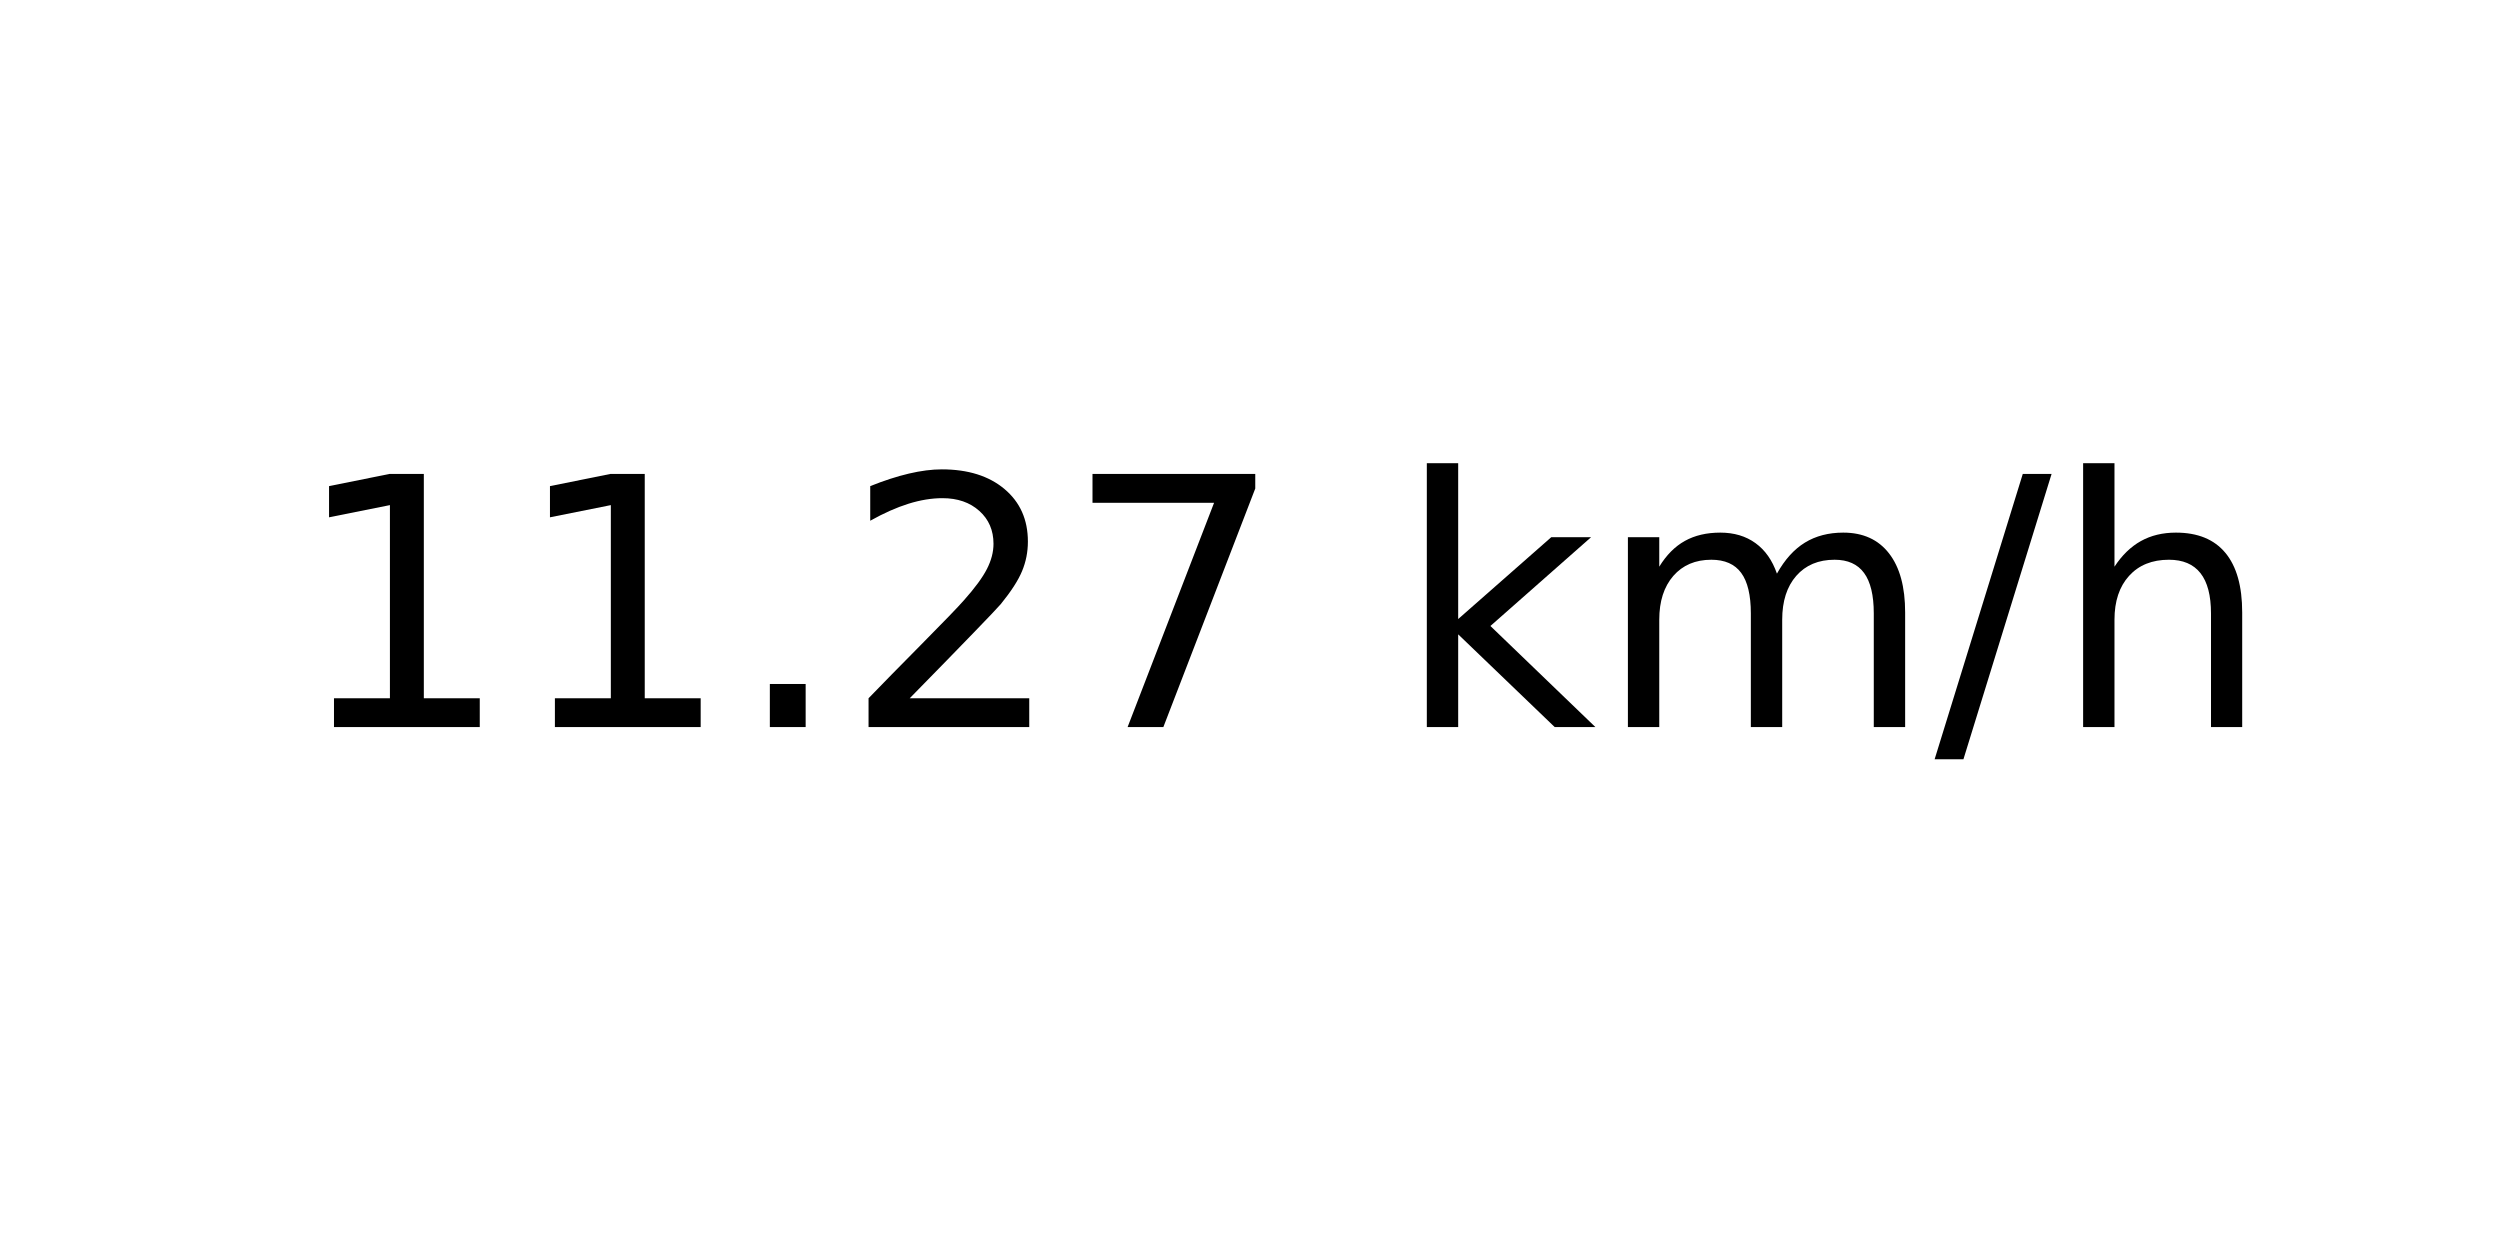
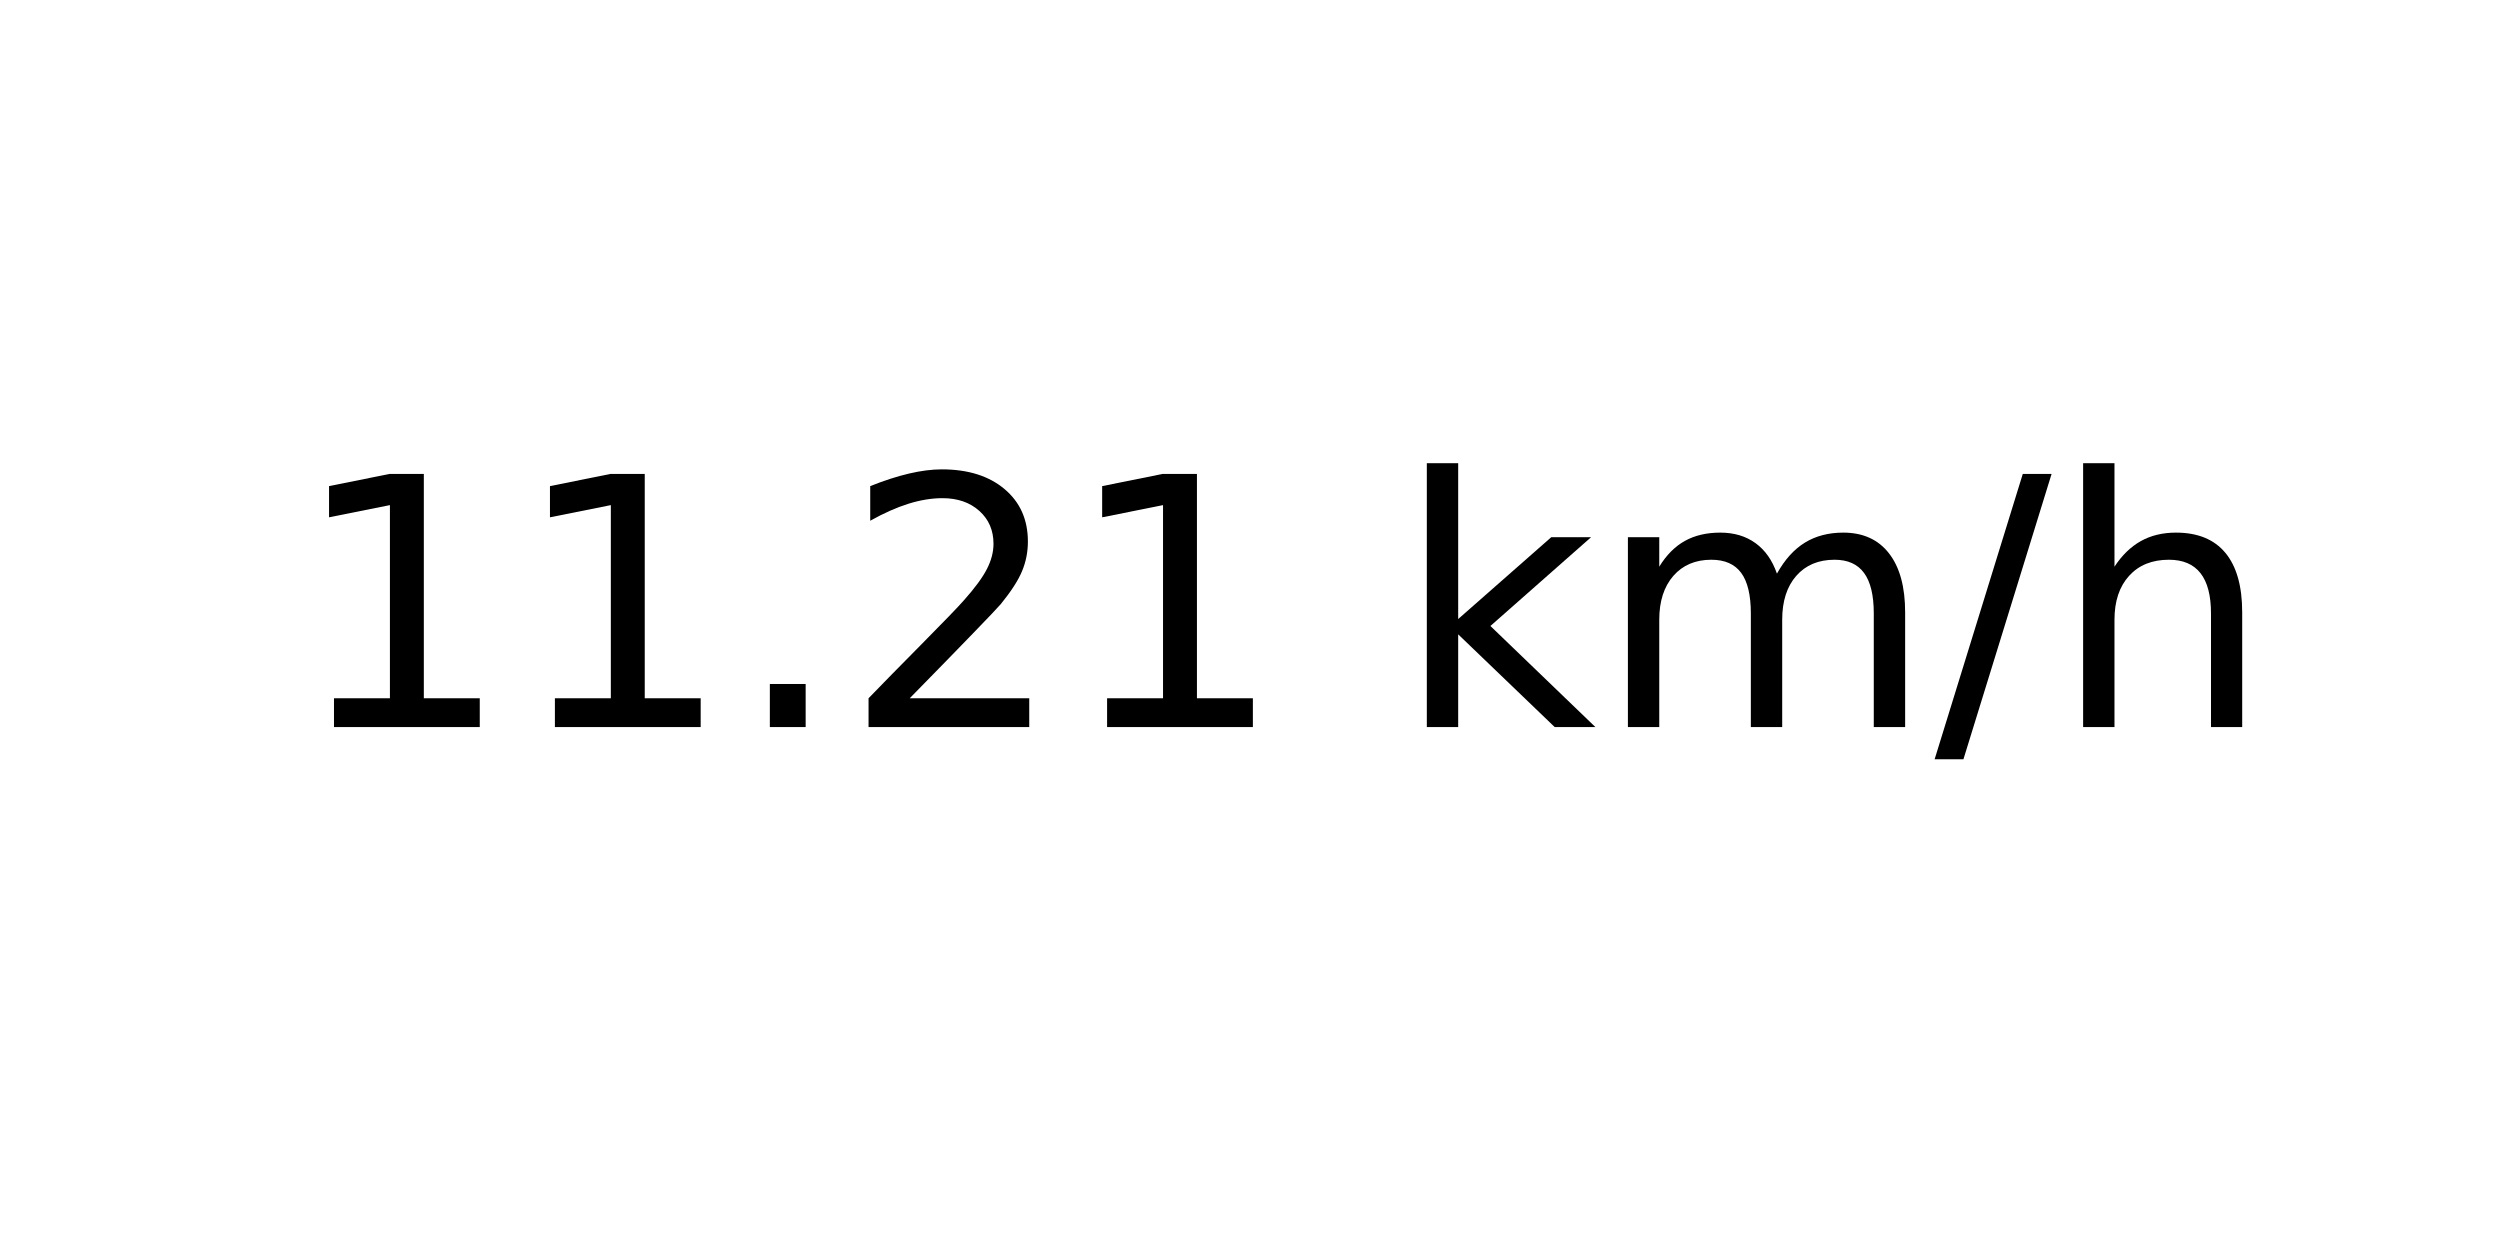
<svg xmlns="http://www.w3.org/2000/svg" xmlns:xlink="http://www.w3.org/1999/xlink" width="72pt" height="36pt" viewBox="0 0 72 36" version="1.1">
  <defs>
    <style type="text/css">*{stroke-linejoin: round; stroke-linecap: butt}</style>
  </defs>
  <g id="figure_1">
    <g id="axes_1">
      <g id="text_1">
        <g transform="translate(8.378125 20.93937) scale(0.1 -0.1)">
          <defs>
            <path id="DejaVuSans-31" d="M 794 531  L 1825 531  L 1825 4091  L 703 3866  L 703 4441  L 1819 4666  L 2450 4666  L 2450 531  L 3481 531  L 3481 0  L 794 0  L 794 531  z " transform="scale(0.015625)" />
            <path id="DejaVuSans-2e" d="M 684 794  L 1344 794  L 1344 0  L 684 0  L 684 794  z " transform="scale(0.015625)" />
            <path id="DejaVuSans-32" d="M 1228 531  L 3431 531  L 3431 0  L 469 0  L 469 531  Q 828 903 1448 1529  Q 2069 2156 2228 2338  Q 2531 2678 2651 2914  Q 2772 3150 2772 3378  Q 2772 3750 2511 3984  Q 2250 4219 1831 4219  Q 1534 4219 1204 4116  Q 875 4013 500 3803  L 500 4441  Q 881 4594 1212 4672  Q 1544 4750 1819 4750  Q 2544 4750 2975 4387  Q 3406 4025 3406 3419  Q 3406 3131 3298 2873  Q 3191 2616 2906 2266  Q 2828 2175 2409 1742  Q 1991 1309 1228 531  z " transform="scale(0.015625)" />
-             <path id="DejaVuSans-37" d="M 525 4666  L 3525 4666  L 3525 4397  L 1831 0  L 1172 0  L 2766 4134  L 525 4134  L 525 4666  z " transform="scale(0.015625)" />
            <path id="DejaVuSans-20" transform="scale(0.015625)" />
            <path id="DejaVuSans-6b" d="M 581 4863  L 1159 4863  L 1159 1991  L 2875 3500  L 3609 3500  L 1753 1863  L 3688 0  L 2938 0  L 1159 1709  L 1159 0  L 581 0  L 581 4863  z " transform="scale(0.015625)" />
            <path id="DejaVuSans-6d" d="M 3328 2828  Q 3544 3216 3844 3400  Q 4144 3584 4550 3584  Q 5097 3584 5394 3201  Q 5691 2819 5691 2113  L 5691 0  L 5113 0  L 5113 2094  Q 5113 2597 4934 2840  Q 4756 3084 4391 3084  Q 3944 3084 3684 2787  Q 3425 2491 3425 1978  L 3425 0  L 2847 0  L 2847 2094  Q 2847 2600 2669 2842  Q 2491 3084 2119 3084  Q 1678 3084 1418 2786  Q 1159 2488 1159 1978  L 1159 0  L 581 0  L 581 3500  L 1159 3500  L 1159 2956  Q 1356 3278 1631 3431  Q 1906 3584 2284 3584  Q 2666 3584 2933 3390  Q 3200 3197 3328 2828  z " transform="scale(0.015625)" />
            <path id="DejaVuSans-2f" d="M 1625 4666  L 2156 4666  L 531 -594  L 0 -594  L 1625 4666  z " transform="scale(0.015625)" />
            <path id="DejaVuSans-68" d="M 3513 2113  L 3513 0  L 2938 0  L 2938 2094  Q 2938 2591 2744 2837  Q 2550 3084 2163 3084  Q 1697 3084 1428 2787  Q 1159 2491 1159 1978  L 1159 0  L 581 0  L 581 4863  L 1159 4863  L 1159 2956  Q 1366 3272 1645 3428  Q 1925 3584 2291 3584  Q 2894 3584 3203 3211  Q 3513 2838 3513 2113  z " transform="scale(0.015625)" />
          </defs>
          <use xlink:href="#DejaVuSans-31" />
          <use xlink:href="#DejaVuSans-31" x="63.623" />
          <use xlink:href="#DejaVuSans-2e" x="127.246" />
          <use xlink:href="#DejaVuSans-32" x="159.033" />
-           <use xlink:href="#DejaVuSans-37" x="222.656" />
+           <use xlink:href="#DejaVuSans-31" x="222.656" />
          <use xlink:href="#DejaVuSans-20" x="286.279" />
          <use xlink:href="#DejaVuSans-6b" x="318.066" />
          <use xlink:href="#DejaVuSans-6d" x="375.977" />
          <use xlink:href="#DejaVuSans-2f" x="473.389" />
          <use xlink:href="#DejaVuSans-68" x="507.08" />
        </g>
      </g>
    </g>
  </g>
</svg>
